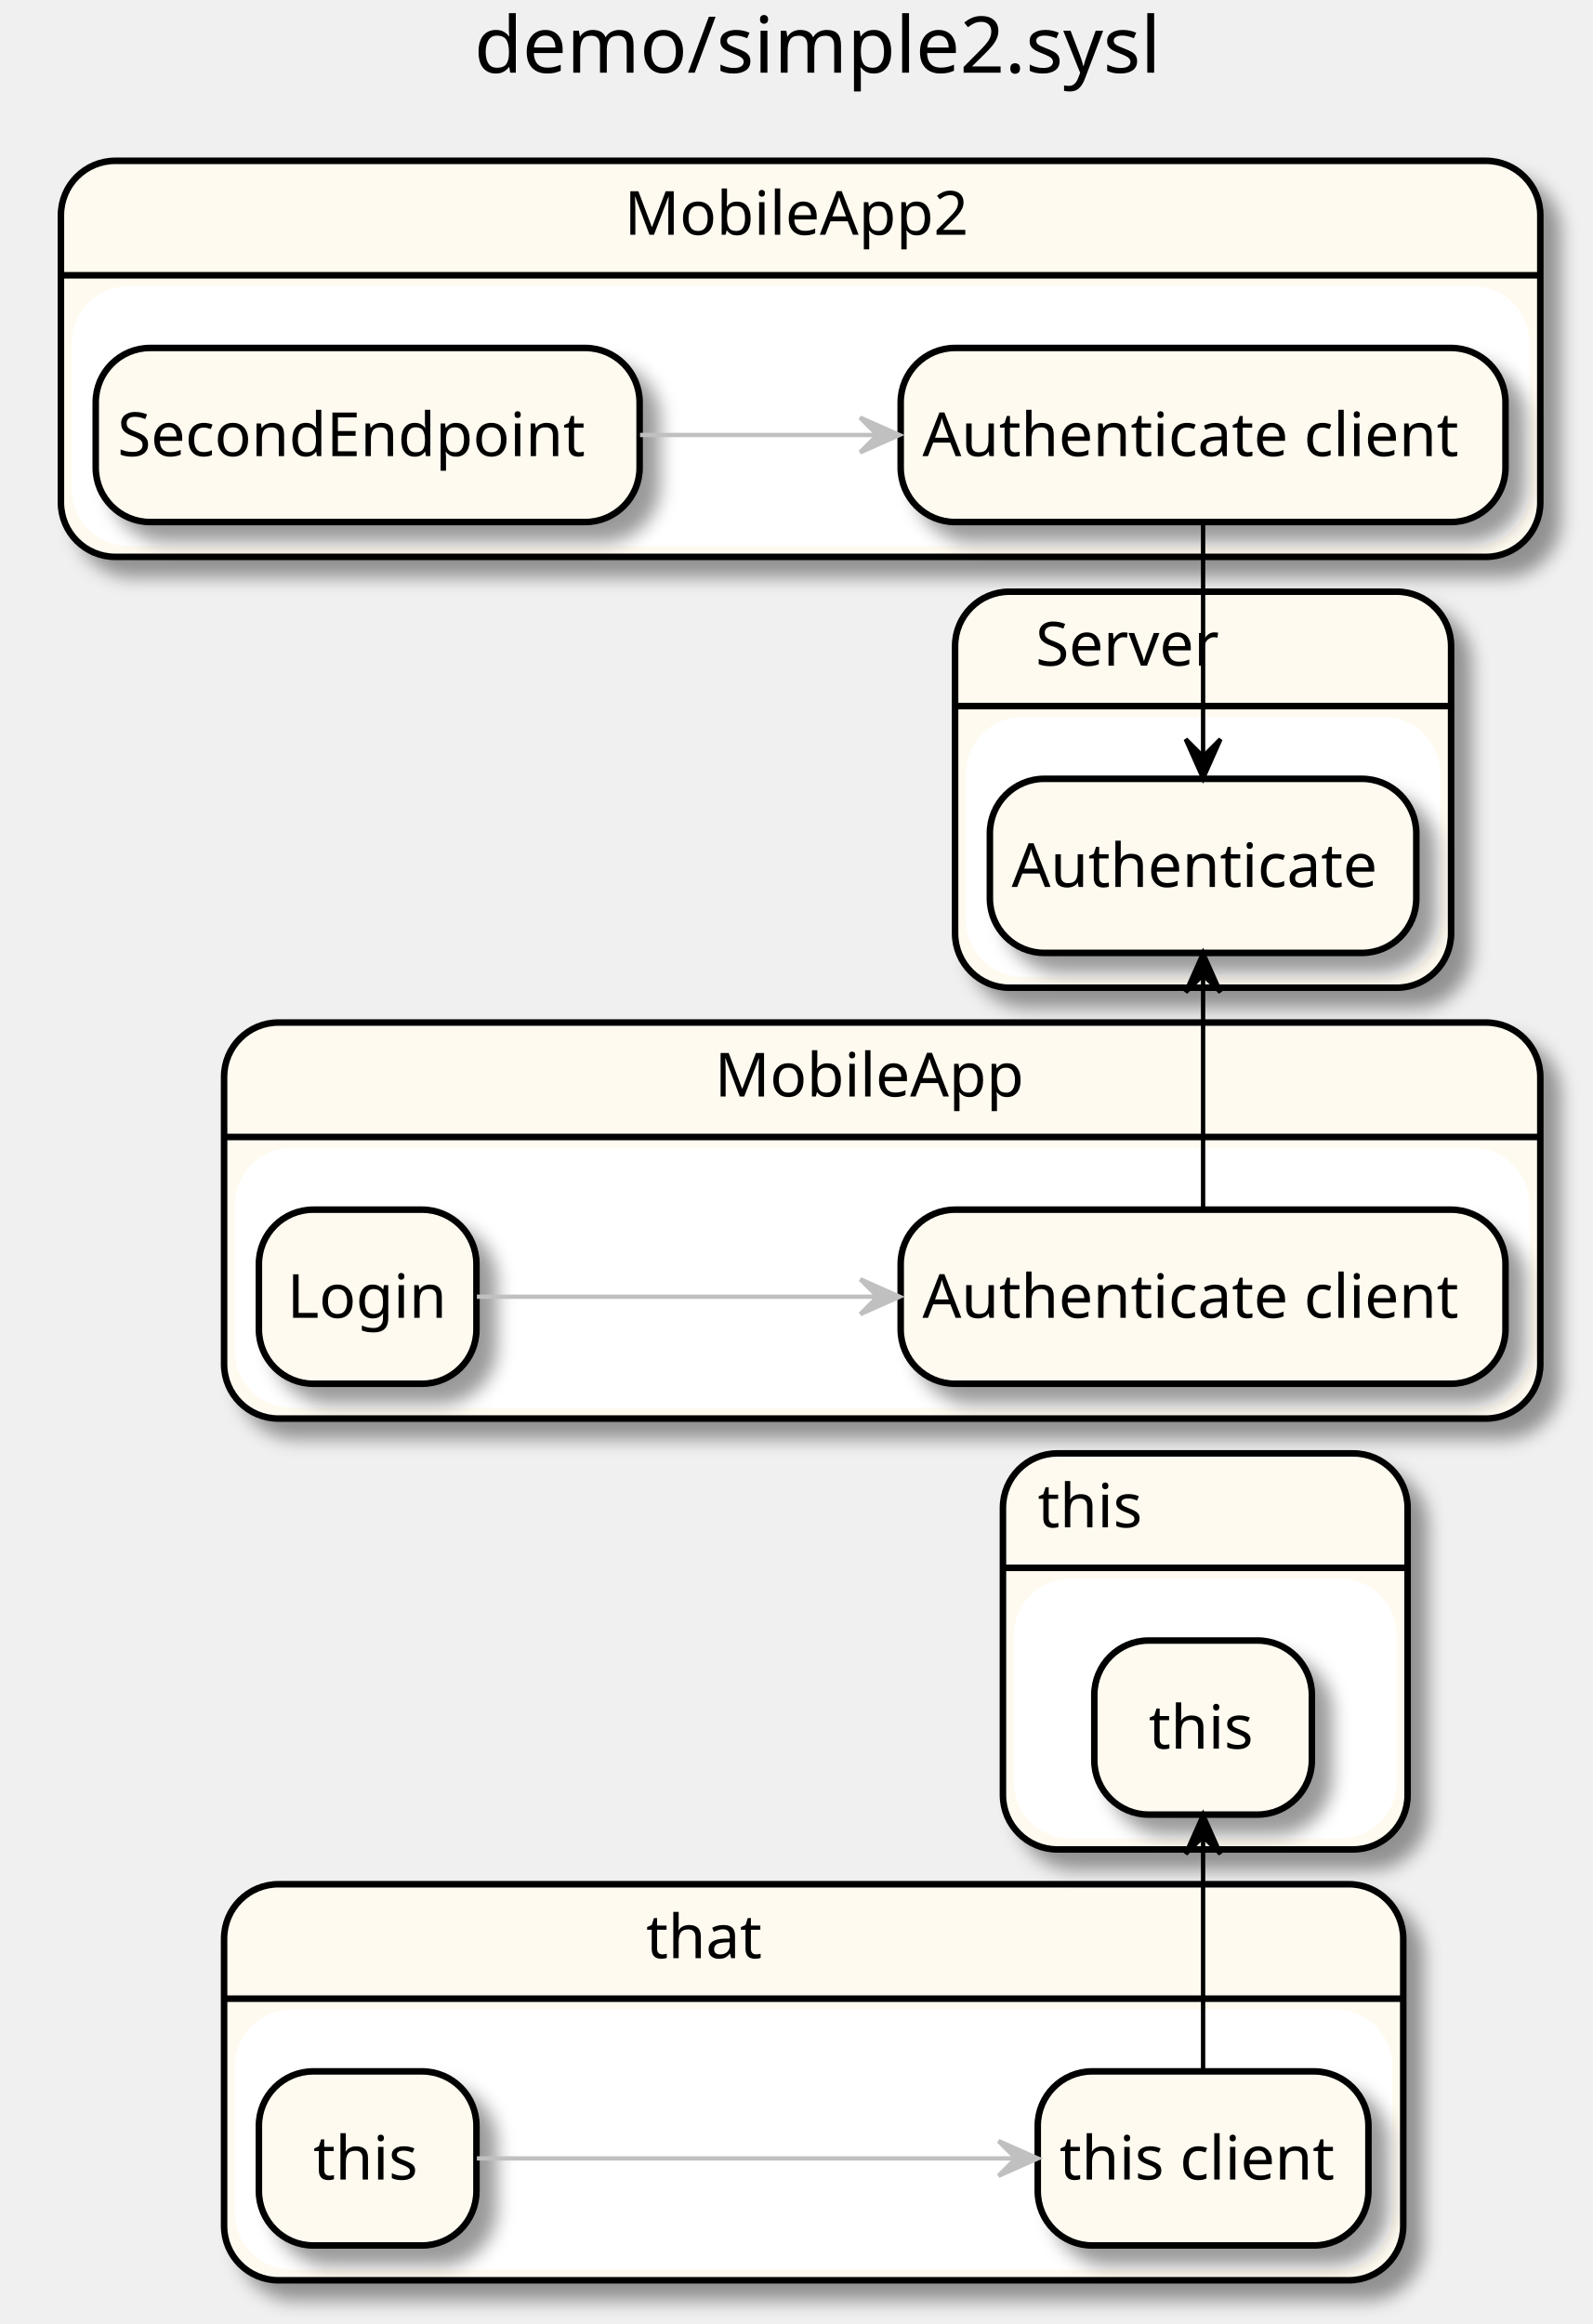
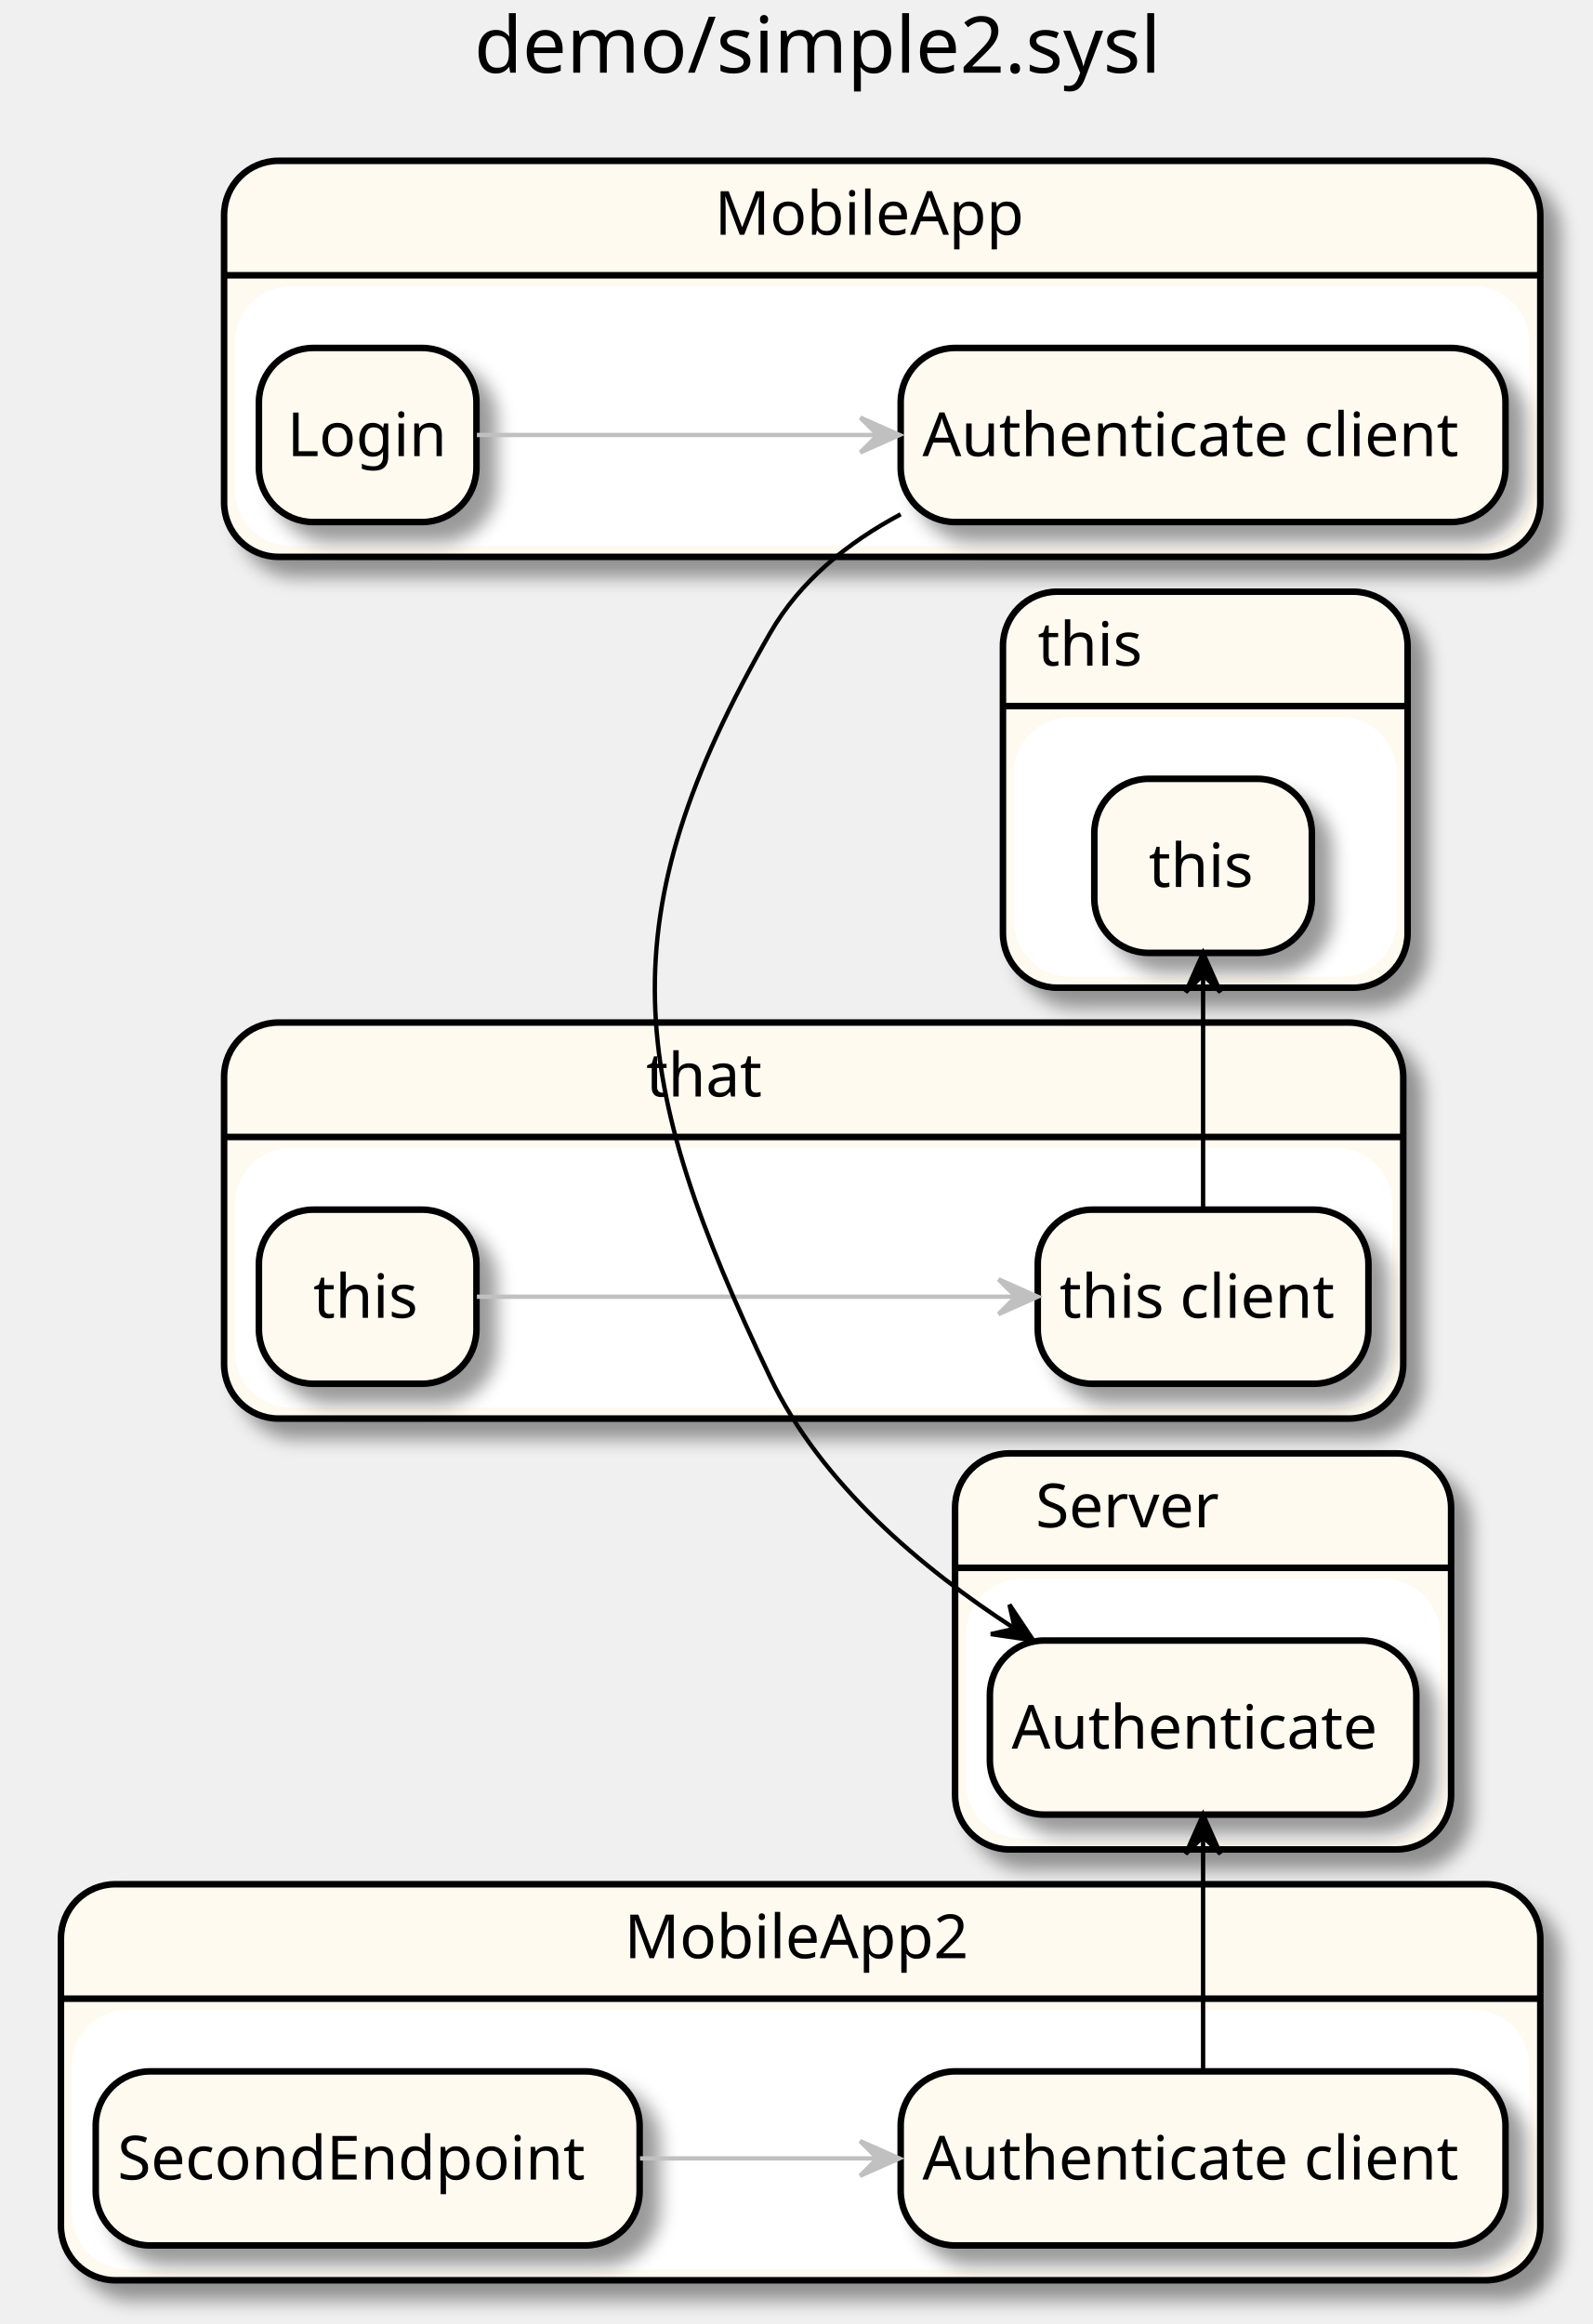
<svg xmlns="http://www.w3.org/2000/svg" contentScriptType="application/ecmascript" contentStyleType="text/css" height="534px" preserveAspectRatio="none" style="width:366px;height:534px;" version="1.1" viewBox="0 0 366 534" width="366px" zoomAndPan="magnify">
  <defs>
-     <filter height="300%" id="f1su5obtea0nge" width="300%" x="-1" y="-1">
+     <filter height="300%" id="ffjqha9ogwzy6" width="300%" x="-1" y="-1">
      <feGaussianBlur result="blurOut" stdDeviation="2.0" />
      <feColorMatrix in="blurOut" result="blurOut2" type="matrix" values="0 0 0 0 0 0 0 0 0 0 0 0 0 0 0 0 0 0 .4 0" />
      <feOffset dx="4.0" dy="4.0" in="blurOut2" result="blurOut3" />
      <feBlend in="SourceGraphic" in2="blurOut3" mode="normal" />
    </filter>
  </defs>
  <g>
    <text fill="#000000" font-family="sans-serif" font-size="18" lengthAdjust="spacingAndGlyphs" textLength="162" x="109" y="16.708">demo/simple2.sysl</text>
-     <rect fill="#FFFAF0" filter="url(#f1su5obtea0nge)" height="91" rx="12.5" ry="12.5" style="stroke: #000000; stroke-width: 1.5;" width="302.5" x="51.5" y="234.953" />
-     <rect fill="#FFFFFF" height="58.703" rx="12.5" ry="12.5" style="stroke: #FFFFFF; stroke-width: 1.0;" width="296.5" x="54.5" y="264.25" />
-     <line style="stroke: #000000; stroke-width: 1.5;" x1="51.5" x2="354" y1="261.25" y2="261.25" />
-     <text fill="#000000" font-family="sans-serif" font-size="14" lengthAdjust="spacingAndGlyphs" textLength="72" x="164.25" y="251.948">MobileApp</text>
-     <rect fill="#FFFAF0" filter="url(#f1su5obtea0nge)" height="91" rx="12.5" ry="12.5" style="stroke: #000000; stroke-width: 1.5;" width="340" x="14" y="36.953" />
-     <rect fill="#FFFFFF" height="58.703" rx="12.5" ry="12.5" style="stroke: #FFFFFF; stroke-width: 1.0;" width="334" x="17" y="66.25" />
-     <line style="stroke: #000000; stroke-width: 1.5;" x1="14" x2="354" y1="63.25" y2="63.25" />
-     <text fill="#000000" font-family="sans-serif" font-size="14" lengthAdjust="spacingAndGlyphs" textLength="81" x="143.5" y="53.948">MobileApp2</text>
-     <rect fill="#FFFAF0" filter="url(#f1su5obtea0nge)" height="91" rx="12.5" ry="12.5" style="stroke: #000000; stroke-width: 1.5;" width="114" x="219.5" y="135.953" />
-     <rect fill="#FFFFFF" height="58.703" rx="12.5" ry="12.5" style="stroke: #FFFFFF; stroke-width: 1.0;" width="108" x="222.5" y="165.25" />
-     <line style="stroke: #000000; stroke-width: 1.5;" x1="219.5" x2="333.5" y1="162.25" y2="162.25" />
-     <text fill="#000000" font-family="sans-serif" font-size="14" lengthAdjust="spacingAndGlyphs" textLength="44" x="238" y="152.948">Server</text>
-     <rect fill="#FFFAF0" filter="url(#f1su5obtea0nge)" height="91" rx="12.5" ry="12.5" style="stroke: #000000; stroke-width: 1.5;" width="271" x="51.5" y="432.953" />
-     <rect fill="#FFFFFF" height="58.703" rx="12.5" ry="12.5" style="stroke: #FFFFFF; stroke-width: 1.0;" width="265" x="54.5" y="462.25" />
-     <line style="stroke: #000000; stroke-width: 1.5;" x1="51.5" x2="322.5" y1="459.25" y2="459.25" />
-     <text fill="#000000" font-family="sans-serif" font-size="14" lengthAdjust="spacingAndGlyphs" textLength="27" x="148.5" y="449.948">that</text>
-     <rect fill="#FFFAF0" filter="url(#f1su5obtea0nge)" height="91" rx="12.5" ry="12.5" style="stroke: #000000; stroke-width: 1.5;" width="93" x="230.5" y="333.953" />
-     <rect fill="#FFFFFF" height="58.703" rx="12.5" ry="12.5" style="stroke: #FFFFFF; stroke-width: 1.0;" width="87" x="233.5" y="363.25" />
-     <line style="stroke: #000000; stroke-width: 1.5;" x1="230.5" x2="323.5" y1="360.25" y2="360.25" />
-     <text fill="#000000" font-family="sans-serif" font-size="14" lengthAdjust="spacingAndGlyphs" textLength="25" x="238.5" y="350.948">this</text>
-     <rect fill="#FFFAF0" filter="url(#f1su5obtea0nge)" height="40" rx="12.5" ry="12.5" style="stroke: #000000; stroke-width: 1.5;" width="139" x="207" y="277.953" />
-     <text fill="#000000" font-family="sans-serif" font-size="14" lengthAdjust="spacingAndGlyphs" textLength="129" x="212" y="302.8">Authenticate client</text>
-     <rect fill="#FFFAF0" filter="url(#f1su5obtea0nge)" height="40" rx="12.5" ry="12.5" style="stroke: #000000; stroke-width: 1.5;" width="50" x="59.5" y="277.953" />
-     <text fill="#000000" font-family="sans-serif" font-size="14" lengthAdjust="spacingAndGlyphs" textLength="37" x="66" y="302.8">Login</text>
-     <rect fill="#FFFAF0" filter="url(#f1su5obtea0nge)" height="40" rx="12.5" ry="12.5" style="stroke: #000000; stroke-width: 1.5;" width="139" x="207" y="79.953" />
+     <rect fill="#FFFAF0" filter="url(#ffjqha9ogwzy6)" height="91" rx="12.5" ry="12.5" style="stroke: #000000; stroke-width: 1.5;" width="302.5" x="51.5" y="36.953" />
+     <rect fill="#FFFFFF" height="58.703" rx="12.5" ry="12.5" style="stroke: #FFFFFF; stroke-width: 1.0;" width="296.5" x="54.5" y="66.25" />
+     <line style="stroke: #000000; stroke-width: 1.5;" x1="51.5" x2="354" y1="63.25" y2="63.25" />
+     <text fill="#000000" font-family="sans-serif" font-size="14" lengthAdjust="spacingAndGlyphs" textLength="72" x="164.25" y="53.948">MobileApp</text>
+     <rect fill="#FFFAF0" filter="url(#ffjqha9ogwzy6)" height="91" rx="12.5" ry="12.5" style="stroke: #000000; stroke-width: 1.5;" width="340" x="14" y="432.953" />
+     <rect fill="#FFFFFF" height="58.703" rx="12.5" ry="12.5" style="stroke: #FFFFFF; stroke-width: 1.0;" width="334" x="17" y="462.25" />
+     <line style="stroke: #000000; stroke-width: 1.5;" x1="14" x2="354" y1="459.25" y2="459.25" />
+     <text fill="#000000" font-family="sans-serif" font-size="14" lengthAdjust="spacingAndGlyphs" textLength="81" x="143.5" y="449.948">MobileApp2</text>
+     <rect fill="#FFFAF0" filter="url(#ffjqha9ogwzy6)" height="91" rx="12.5" ry="12.5" style="stroke: #000000; stroke-width: 1.5;" width="114" x="219.5" y="333.953" />
+     <rect fill="#FFFFFF" height="58.703" rx="12.5" ry="12.5" style="stroke: #FFFFFF; stroke-width: 1.0;" width="108" x="222.5" y="363.25" />
+     <line style="stroke: #000000; stroke-width: 1.5;" x1="219.5" x2="333.5" y1="360.25" y2="360.25" />
+     <text fill="#000000" font-family="sans-serif" font-size="14" lengthAdjust="spacingAndGlyphs" textLength="44" x="238" y="350.948">Server</text>
+     <rect fill="#FFFAF0" filter="url(#ffjqha9ogwzy6)" height="91" rx="12.5" ry="12.5" style="stroke: #000000; stroke-width: 1.5;" width="271" x="51.5" y="234.953" />
+     <rect fill="#FFFFFF" height="58.703" rx="12.5" ry="12.5" style="stroke: #FFFFFF; stroke-width: 1.0;" width="265" x="54.5" y="264.25" />
+     <line style="stroke: #000000; stroke-width: 1.5;" x1="51.5" x2="322.5" y1="261.25" y2="261.25" />
+     <text fill="#000000" font-family="sans-serif" font-size="14" lengthAdjust="spacingAndGlyphs" textLength="27" x="148.5" y="251.948">that</text>
+     <rect fill="#FFFAF0" filter="url(#ffjqha9ogwzy6)" height="91" rx="12.5" ry="12.5" style="stroke: #000000; stroke-width: 1.5;" width="93" x="230.5" y="135.953" />
+     <rect fill="#FFFFFF" height="58.703" rx="12.5" ry="12.5" style="stroke: #FFFFFF; stroke-width: 1.0;" width="87" x="233.5" y="165.25" />
+     <line style="stroke: #000000; stroke-width: 1.5;" x1="230.5" x2="323.5" y1="162.25" y2="162.25" />
+     <text fill="#000000" font-family="sans-serif" font-size="14" lengthAdjust="spacingAndGlyphs" textLength="25" x="238.5" y="152.948">this</text>
+     <rect fill="#FFFAF0" filter="url(#ffjqha9ogwzy6)" height="40" rx="12.5" ry="12.5" style="stroke: #000000; stroke-width: 1.5;" width="139" x="207" y="79.953" />
    <text fill="#000000" font-family="sans-serif" font-size="14" lengthAdjust="spacingAndGlyphs" textLength="129" x="212" y="104.8">Authenticate client</text>
-     <rect fill="#FFFAF0" filter="url(#f1su5obtea0nge)" height="40" rx="12.5" ry="12.5" style="stroke: #000000; stroke-width: 1.5;" width="125" x="22" y="79.953" />
-     <text fill="#000000" font-family="sans-serif" font-size="14" lengthAdjust="spacingAndGlyphs" textLength="115" x="27" y="104.8">SecondEndpoint</text>
-     <rect fill="#FFFAF0" filter="url(#f1su5obtea0nge)" height="40" rx="12.5" ry="12.5" style="stroke: #000000; stroke-width: 1.5;" width="98" x="227.5" y="178.953" />
-     <text fill="#000000" font-family="sans-serif" font-size="14" lengthAdjust="spacingAndGlyphs" textLength="88" x="232.5" y="203.8">Authenticate</text>
-     <rect fill="#FFFAF0" filter="url(#f1su5obtea0nge)" height="40" rx="12.5" ry="12.5" style="stroke: #000000; stroke-width: 1.5;" width="50" x="59.5" y="475.953" />
-     <text fill="#000000" font-family="sans-serif" font-size="14" lengthAdjust="spacingAndGlyphs" textLength="25" x="72" y="500.8">this</text>
-     <rect fill="#FFFAF0" filter="url(#f1su5obtea0nge)" height="40" rx="12.5" ry="12.5" style="stroke: #000000; stroke-width: 1.5;" width="76" x="238.5" y="475.953" />
-     <text fill="#000000" font-family="sans-serif" font-size="14" lengthAdjust="spacingAndGlyphs" textLength="66" x="243.5" y="500.8">this client</text>
-     <rect fill="#FFFAF0" filter="url(#f1su5obtea0nge)" height="40" rx="12.5" ry="12.5" style="stroke: #000000; stroke-width: 1.5;" width="50" x="251.5" y="376.953" />
-     <text fill="#000000" font-family="sans-serif" font-size="14" lengthAdjust="spacingAndGlyphs" textLength="25" x="264" y="401.8">this</text>
-     <path d="M109.601,495.953 C141.022,495.953 195.34,495.953 233.452,495.953 " fill="none" id="_5-&gt;_6" style="stroke: #C0C0C0; stroke-width: 1.0;" />
-     <polygon fill="#C0C0C0" points="238.484,495.953,229.484,491.953,233.484,495.953,229.484,499.953,238.484,495.953" style="stroke: #C0C0C0; stroke-width: 1.0;" />
-     <path d="M276.5,475.844 C276.5,457.91 276.5,439.976 276.5,422.042 " fill="none" id="_6-&gt;_7" style="stroke: #000000; stroke-width: 1.0;" />
+     <rect fill="#FFFAF0" filter="url(#ffjqha9ogwzy6)" height="40" rx="12.5" ry="12.5" style="stroke: #000000; stroke-width: 1.5;" width="50" x="59.5" y="79.953" />
+     <text fill="#000000" font-family="sans-serif" font-size="14" lengthAdjust="spacingAndGlyphs" textLength="37" x="66" y="104.8">Login</text>
+     <rect fill="#FFFAF0" filter="url(#ffjqha9ogwzy6)" height="40" rx="12.5" ry="12.5" style="stroke: #000000; stroke-width: 1.5;" width="139" x="207" y="475.953" />
+     <text fill="#000000" font-family="sans-serif" font-size="14" lengthAdjust="spacingAndGlyphs" textLength="129" x="212" y="500.8">Authenticate client</text>
+     <rect fill="#FFFAF0" filter="url(#ffjqha9ogwzy6)" height="40" rx="12.5" ry="12.5" style="stroke: #000000; stroke-width: 1.5;" width="125" x="22" y="475.953" />
+     <text fill="#000000" font-family="sans-serif" font-size="14" lengthAdjust="spacingAndGlyphs" textLength="115" x="27" y="500.8">SecondEndpoint</text>
+     <rect fill="#FFFAF0" filter="url(#ffjqha9ogwzy6)" height="40" rx="12.5" ry="12.5" style="stroke: #000000; stroke-width: 1.5;" width="98" x="227.5" y="376.953" />
+     <text fill="#000000" font-family="sans-serif" font-size="14" lengthAdjust="spacingAndGlyphs" textLength="88" x="232.5" y="401.8">Authenticate</text>
+     <rect fill="#FFFAF0" filter="url(#ffjqha9ogwzy6)" height="40" rx="12.5" ry="12.5" style="stroke: #000000; stroke-width: 1.5;" width="50" x="59.5" y="277.953" />
+     <text fill="#000000" font-family="sans-serif" font-size="14" lengthAdjust="spacingAndGlyphs" textLength="25" x="72" y="302.8">this</text>
+     <rect fill="#FFFAF0" filter="url(#ffjqha9ogwzy6)" height="40" rx="12.5" ry="12.5" style="stroke: #000000; stroke-width: 1.5;" width="76" x="238.5" y="277.953" />
+     <text fill="#000000" font-family="sans-serif" font-size="14" lengthAdjust="spacingAndGlyphs" textLength="66" x="243.5" y="302.8">this client</text>
+     <rect fill="#FFFAF0" filter="url(#ffjqha9ogwzy6)" height="40" rx="12.5" ry="12.5" style="stroke: #000000; stroke-width: 1.5;" width="50" x="251.5" y="178.953" />
+     <text fill="#000000" font-family="sans-serif" font-size="14" lengthAdjust="spacingAndGlyphs" textLength="25" x="264" y="203.8">this</text>
+     <path d="M147.102,495.953 C164.507,495.953 183.585,495.953 201.617,495.953 " fill="none" id="_3-&gt;_2" style="stroke: #C0C0C0; stroke-width: 1.0;" />
+     <polygon fill="#C0C0C0" points="206.673,495.953,197.673,491.953,201.673,495.953,197.673,499.953,206.673,495.953" style="stroke: #C0C0C0; stroke-width: 1.0;" />
+     <path d="M276.5,475.844 C276.5,457.91 276.5,439.976 276.5,422.042 " fill="none" id="_2-&gt;_4" style="stroke: #000000; stroke-width: 1.0;" />
    <polygon fill="#000000" points="276.5,416.984,272.5,425.984,276.5,421.984,280.5,425.984,276.5,416.984" style="stroke: #000000; stroke-width: 1.0;" />
-     <path d="M109.601,297.953 C132.95,297.953 168.943,297.953 201.535,297.953 " fill="none" id="_1-&gt;_0" style="stroke: #C0C0C0; stroke-width: 1.0;" />
-     <polygon fill="#C0C0C0" points="206.734,297.953,197.734,293.953,201.734,297.953,197.734,301.953,206.734,297.953" style="stroke: #C0C0C0; stroke-width: 1.0;" />
-     <path d="M276.5,277.844 C276.5,259.91 276.5,241.976 276.5,224.042 " fill="none" id="_0-&gt;_4" style="stroke: #000000; stroke-width: 1.0;" />
+     <path d="M109.601,297.953 C141.022,297.953 195.34,297.953 233.452,297.953 " fill="none" id="_5-&gt;_6" style="stroke: #C0C0C0; stroke-width: 1.0;" />
+     <polygon fill="#C0C0C0" points="238.484,297.953,229.484,293.953,233.484,297.953,229.484,301.953,238.484,297.953" style="stroke: #C0C0C0; stroke-width: 1.0;" />
+     <path d="M276.5,277.844 C276.5,259.91 276.5,241.976 276.5,224.042 " fill="none" id="_6-&gt;_7" style="stroke: #000000; stroke-width: 1.0;" />
    <polygon fill="#000000" points="276.5,218.984,272.5,227.984,276.5,223.984,280.5,227.984,276.5,218.984" style="stroke: #000000; stroke-width: 1.0;" />
-     <path d="M147.102,99.953 C164.507,99.953 183.585,99.953 201.617,99.953 " fill="none" id="_3-&gt;_2" style="stroke: #C0C0C0; stroke-width: 1.0;" />
-     <polygon fill="#C0C0C0" points="206.673,99.953,197.673,95.953,201.673,99.953,197.673,103.953,206.673,99.953" style="stroke: #C0C0C0; stroke-width: 1.0;" />
-     <path d="M276.5,119.984 C276.5,137.918 276.5,155.852 276.5,173.786 " fill="none" id="_2-&gt;_4" style="stroke: #000000; stroke-width: 1.0;" />
-     <polygon fill="#000000" points="276.5,178.844,280.5,169.844,276.5,173.844,272.5,169.844,276.5,178.844" style="stroke: #000000; stroke-width: 1.0;" />
+     <path d="M109.601,99.953 C132.95,99.953 168.943,99.953 201.535,99.953 " fill="none" id="_1-&gt;_0" style="stroke: #C0C0C0; stroke-width: 1.0;" />
+     <polygon fill="#C0C0C0" points="206.734,99.953,197.734,95.953,201.734,99.953,197.734,103.953,206.734,99.953" style="stroke: #C0C0C0; stroke-width: 1.0;" />
+     <path d="M206.993,118.166 C194.813,124.684 183.859,133.512 177,145.453 C139.147,211.356 144.266,247.864 177,316.453 C188.705,340.978 211.935,360.443 233.007,374.085 " fill="none" id="_0-&gt;_4" style="stroke: #000000; stroke-width: 1.0;" />
+     <polygon fill="#000000" points="237.466,376.907,232.001,368.714,233.241,374.233,227.722,375.474,237.466,376.907" style="stroke: #000000; stroke-width: 1.0;" />
  </g>
</svg>
